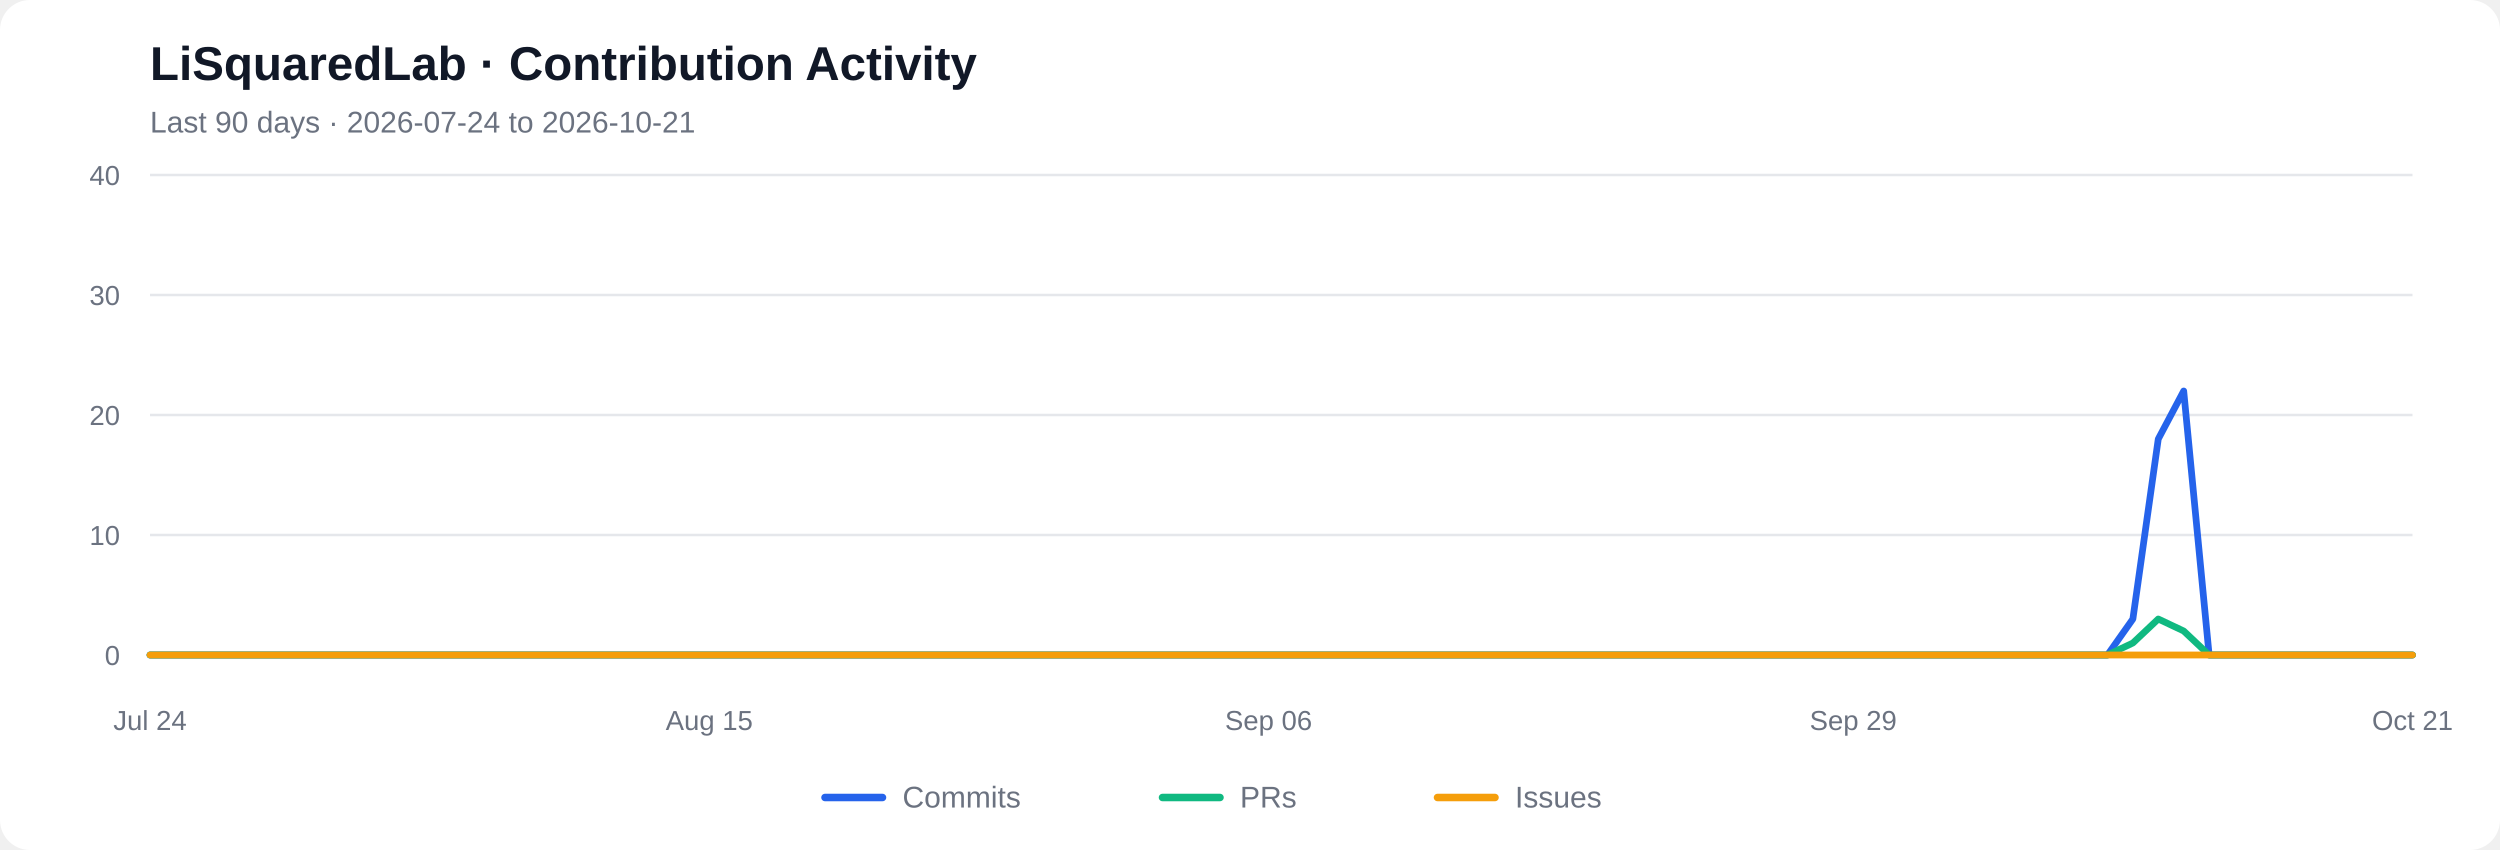
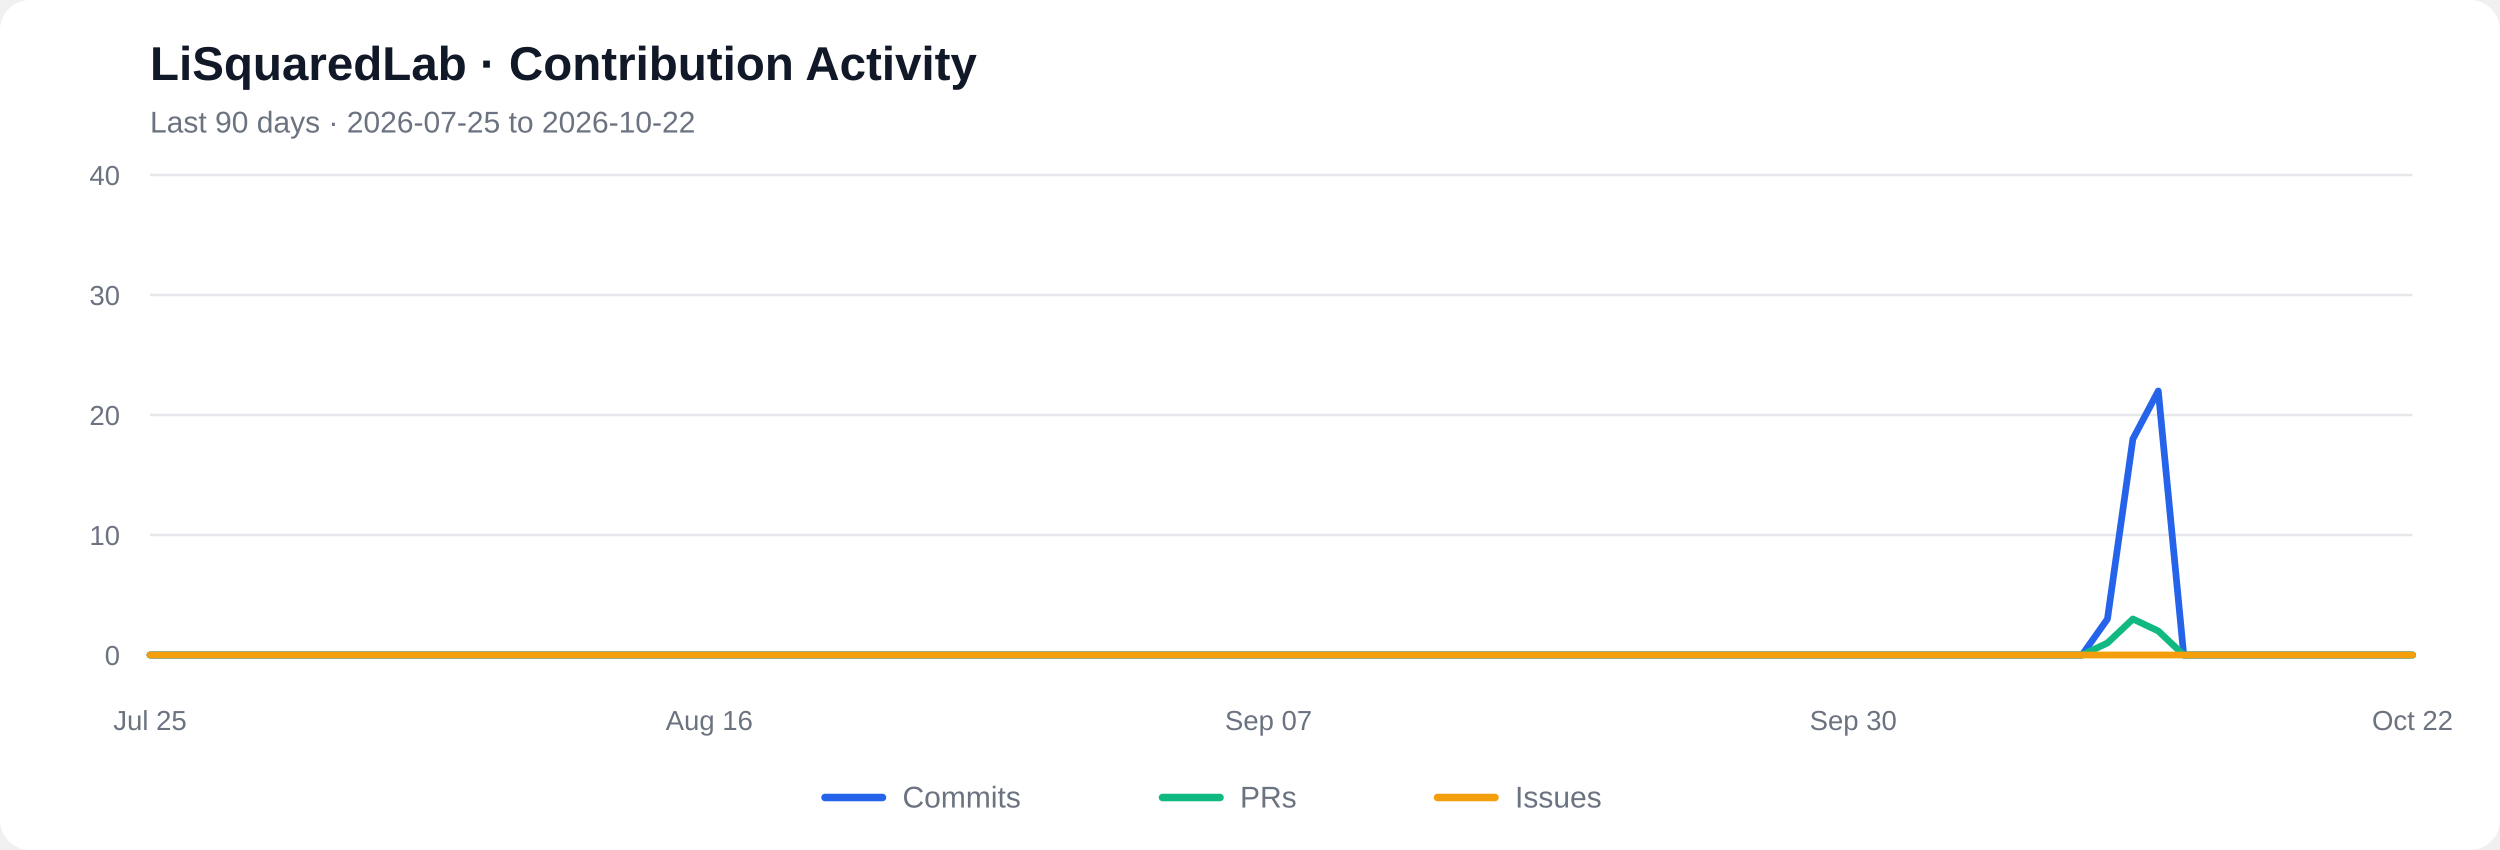
<svg xmlns="http://www.w3.org/2000/svg" viewBox="0 0 1000 340" role="img" aria-labelledby="chart-title chart-desc">
  <rect width="1000" height="340" rx="12" fill="#ffffff" />
  <text x="60" y="32" font-family="Arial, sans-serif" font-size="19" font-weight="600" fill="#111827">LiSquaredLab · Contribution Activity</text>
-   <text x="60" y="53" font-family="Arial, sans-serif" font-size="12" fill="#6b7280">Last 90 days  ·  2026-07-24 to 2026-10-21</text>
+   <text x="60" y="53" font-family="Arial, sans-serif" font-size="12" fill="#6b7280">Last 90 days  ·  2026-07-25 to 2026-10-22</text>
  <line x1="60" y1="262.00" x2="965" y2="262.00" stroke="#e5e7eb" stroke-width="1" />
  <text x="48" y="266.00" text-anchor="end" font-family="Arial, sans-serif" font-size="11" fill="#6b7280">0</text>
  <line x1="60" y1="214.00" x2="965" y2="214.00" stroke="#e5e7eb" stroke-width="1" />
  <text x="48" y="218.00" text-anchor="end" font-family="Arial, sans-serif" font-size="11" fill="#6b7280">10</text>
  <line x1="60" y1="166.00" x2="965" y2="166.00" stroke="#e5e7eb" stroke-width="1" />
  <text x="48" y="170.00" text-anchor="end" font-family="Arial, sans-serif" font-size="11" fill="#6b7280">20</text>
  <line x1="60" y1="118.00" x2="965" y2="118.00" stroke="#e5e7eb" stroke-width="1" />
  <text x="48" y="122.00" text-anchor="end" font-family="Arial, sans-serif" font-size="11" fill="#6b7280">30</text>
  <line x1="60" y1="70.00" x2="965" y2="70.00" stroke="#e5e7eb" stroke-width="1" />
  <text x="48" y="74.00" text-anchor="end" font-family="Arial, sans-serif" font-size="11" fill="#6b7280">40</text>
-   <polyline fill="none" stroke="#2563eb" stroke-width="2.7" stroke-linecap="round" stroke-linejoin="round" points="60.00,262.00 70.17,262.00 80.34,262.00 90.51,262.00 100.67,262.00 110.84,262.00 121.01,262.00 131.18,262.00 141.35,262.00 151.52,262.00 161.69,262.00 171.85,262.00 182.02,262.00 192.19,262.00 202.36,262.00 212.53,262.00 222.70,262.00 232.87,262.00 243.03,262.00 253.20,262.00 263.37,262.00 273.54,262.00 283.71,262.00 293.88,262.00 304.04,262.00 314.21,262.00 324.38,262.00 334.55,262.00 344.72,262.00 354.89,262.00 365.06,262.00 375.22,262.00 385.39,262.00 395.56,262.00 405.73,262.00 415.90,262.00 426.07,262.00 436.24,262.00 446.40,262.00 456.57,262.00 466.74,262.00 476.91,262.00 487.08,262.00 497.25,262.00 507.42,262.00 517.58,262.00 527.75,262.00 537.92,262.00 548.09,262.00 558.26,262.00 568.43,262.00 578.60,262.00 588.76,262.00 598.93,262.00 609.10,262.00 619.27,262.00 629.44,262.00 639.61,262.00 649.78,262.00 659.94,262.00 670.11,262.00 680.28,262.00 690.45,262.00 700.62,262.00 710.79,262.00 720.96,262.00 731.12,262.00 741.29,262.00 751.46,262.00 761.63,262.00 771.80,262.00 781.97,262.00 792.13,262.00 802.30,262.00 812.47,262.00 822.64,262.00 832.81,262.00 842.98,262.00 853.15,247.60 863.31,175.60 873.48,156.40 883.65,262.00 893.82,262.00 903.99,262.00 914.16,262.00 924.33,262.00 934.49,262.00 944.66,262.00 954.83,262.00 965.00,262.00" />
-   <polyline fill="none" stroke="#10b981" stroke-width="2.7" stroke-linecap="round" stroke-linejoin="round" points="60.00,262.00 70.17,262.00 80.34,262.00 90.51,262.00 100.67,262.00 110.84,262.00 121.01,262.00 131.18,262.00 141.35,262.00 151.52,262.00 161.69,262.00 171.85,262.00 182.02,262.00 192.19,262.00 202.36,262.00 212.53,262.00 222.70,262.00 232.87,262.00 243.03,262.00 253.20,262.00 263.37,262.00 273.54,262.00 283.71,262.00 293.88,262.00 304.04,262.00 314.21,262.00 324.38,262.00 334.55,262.00 344.72,262.00 354.89,262.00 365.06,262.00 375.22,262.00 385.39,262.00 395.56,262.00 405.73,262.00 415.90,262.00 426.07,262.00 436.24,262.00 446.40,262.00 456.57,262.00 466.74,262.00 476.91,262.00 487.08,262.00 497.25,262.00 507.42,262.00 517.58,262.00 527.75,262.00 537.92,262.00 548.09,262.00 558.26,262.00 568.43,262.00 578.60,262.00 588.76,262.00 598.93,262.00 609.10,262.00 619.27,262.00 629.44,262.00 639.61,262.00 649.78,262.00 659.94,262.00 670.11,262.00 680.28,262.00 690.45,262.00 700.62,262.00 710.79,262.00 720.96,262.00 731.12,262.00 741.29,262.00 751.46,262.00 761.63,262.00 771.80,262.00 781.97,262.00 792.13,262.00 802.30,262.00 812.47,262.00 822.64,262.00 832.81,262.00 842.98,262.00 853.15,257.20 863.31,247.60 873.48,252.40 883.65,262.00 893.82,262.00 903.99,262.00 914.16,262.00 924.33,262.00 934.49,262.00 944.66,262.00 954.83,262.00 965.00,262.00" />
+   <polyline fill="none" stroke="#2563eb" stroke-width="2.7" stroke-linecap="round" stroke-linejoin="round" points="60.00,262.00 70.17,262.00 80.34,262.00 90.51,262.00 100.67,262.00 110.84,262.00 121.01,262.00 131.18,262.00 141.35,262.00 151.52,262.00 161.69,262.00 171.85,262.00 182.02,262.00 192.19,262.00 202.36,262.00 212.53,262.00 222.70,262.00 232.87,262.00 243.03,262.00 253.20,262.00 263.37,262.00 273.54,262.00 283.71,262.00 293.88,262.00 304.04,262.00 314.21,262.00 324.38,262.00 334.55,262.00 344.72,262.00 354.89,262.00 365.06,262.00 375.22,262.00 385.39,262.00 395.56,262.00 405.73,262.00 415.90,262.00 426.07,262.00 436.24,262.00 446.40,262.00 456.57,262.00 466.74,262.00 476.91,262.00 487.08,262.00 497.25,262.00 507.42,262.00 517.58,262.00 527.75,262.00 537.92,262.00 548.09,262.00 558.26,262.00 568.43,262.00 578.60,262.00 588.76,262.00 598.93,262.00 609.10,262.00 619.27,262.00 629.44,262.00 639.61,262.00 649.78,262.00 659.94,262.00 670.11,262.00 680.28,262.00 690.45,262.00 700.62,262.00 710.79,262.00 720.96,262.00 731.12,262.00 741.29,262.00 751.46,262.00 761.63,262.00 771.80,262.00 781.97,262.00 792.13,262.00 802.30,262.00 812.47,262.00 822.64,262.00 832.81,262.00 842.98,247.60 853.15,175.60 863.31,156.40 873.48,262.00 883.65,262.00 893.82,262.00 903.99,262.00 914.16,262.00 924.33,262.00 934.49,262.00 944.66,262.00 954.83,262.00 965.00,262.00" />
+   <polyline fill="none" stroke="#10b981" stroke-width="2.7" stroke-linecap="round" stroke-linejoin="round" points="60.00,262.00 70.17,262.00 80.34,262.00 90.51,262.00 100.67,262.00 110.84,262.00 121.01,262.00 131.18,262.00 141.35,262.00 151.52,262.00 161.69,262.00 171.85,262.00 182.02,262.00 192.19,262.00 202.36,262.00 212.53,262.00 222.70,262.00 232.87,262.00 243.03,262.00 253.20,262.00 263.37,262.00 273.54,262.00 283.71,262.00 293.88,262.00 304.04,262.00 314.21,262.00 324.38,262.00 334.55,262.00 344.72,262.00 354.89,262.00 365.06,262.00 375.22,262.00 385.39,262.00 395.56,262.00 405.73,262.00 415.90,262.00 426.07,262.00 436.24,262.00 446.40,262.00 456.57,262.00 466.74,262.00 476.91,262.00 487.08,262.00 497.25,262.00 507.42,262.00 517.58,262.00 527.75,262.00 537.92,262.00 548.09,262.00 558.26,262.00 568.43,262.00 578.60,262.00 588.76,262.00 598.93,262.00 609.10,262.00 619.27,262.00 629.44,262.00 639.61,262.00 649.78,262.00 659.94,262.00 670.11,262.00 680.28,262.00 690.45,262.00 700.62,262.00 710.79,262.00 720.96,262.00 731.12,262.00 741.29,262.00 751.46,262.00 761.63,262.00 771.80,262.00 781.97,262.00 792.13,262.00 802.30,262.00 812.47,262.00 822.64,262.00 832.81,262.00 842.98,257.20 853.15,247.60 863.31,252.40 873.48,262.00 883.65,262.00 893.82,262.00 903.99,262.00 914.16,262.00 924.33,262.00 934.49,262.00 944.66,262.00 954.83,262.00 965.00,262.00" />
  <polyline fill="none" stroke="#f59e0b" stroke-width="2.7" stroke-linecap="round" stroke-linejoin="round" points="60.00,262.00 70.17,262.00 80.34,262.00 90.51,262.00 100.67,262.00 110.84,262.00 121.01,262.00 131.18,262.00 141.35,262.00 151.52,262.00 161.69,262.00 171.85,262.00 182.02,262.00 192.19,262.00 202.36,262.00 212.53,262.00 222.70,262.00 232.87,262.00 243.03,262.00 253.20,262.00 263.37,262.00 273.54,262.00 283.71,262.00 293.88,262.00 304.04,262.00 314.21,262.00 324.38,262.00 334.55,262.00 344.72,262.00 354.89,262.00 365.06,262.00 375.22,262.00 385.39,262.00 395.56,262.00 405.73,262.00 415.90,262.00 426.07,262.00 436.24,262.00 446.40,262.00 456.57,262.00 466.74,262.00 476.91,262.00 487.08,262.00 497.25,262.00 507.42,262.00 517.58,262.00 527.75,262.00 537.92,262.00 548.09,262.00 558.26,262.00 568.43,262.00 578.60,262.00 588.76,262.00 598.93,262.00 609.10,262.00 619.27,262.00 629.44,262.00 639.61,262.00 649.78,262.00 659.94,262.00 670.11,262.00 680.28,262.00 690.45,262.00 700.62,262.00 710.79,262.00 720.96,262.00 731.12,262.00 741.29,262.00 751.46,262.00 761.63,262.00 771.80,262.00 781.97,262.00 792.13,262.00 802.30,262.00 812.47,262.00 822.64,262.00 832.81,262.00 842.98,262.00 853.15,262.00 863.31,262.00 873.48,262.00 883.65,262.00 893.82,262.00 903.99,262.00 914.16,262.00 924.33,262.00 934.49,262.00 944.66,262.00 954.83,262.00 965.00,262.00" />
-   <text x="60.00" y="292" text-anchor="middle" font-family="Arial, sans-serif" font-size="11" fill="#6b7280">Jul 24</text>
-   <text x="283.71" y="292" text-anchor="middle" font-family="Arial, sans-serif" font-size="11" fill="#6b7280">Aug 15</text>
-   <text x="507.42" y="292" text-anchor="middle" font-family="Arial, sans-serif" font-size="11" fill="#6b7280">Sep 06</text>
-   <text x="741.29" y="292" text-anchor="middle" font-family="Arial, sans-serif" font-size="11" fill="#6b7280">Sep 29</text>
-   <text x="965.00" y="292" text-anchor="middle" font-family="Arial, sans-serif" font-size="11" fill="#6b7280">Oct 21</text>
+   <text x="60.00" y="292" text-anchor="middle" font-family="Arial, sans-serif" font-size="11" fill="#6b7280">Jul 25</text>
+   <text x="283.71" y="292" text-anchor="middle" font-family="Arial, sans-serif" font-size="11" fill="#6b7280">Aug 16</text>
+   <text x="507.42" y="292" text-anchor="middle" font-family="Arial, sans-serif" font-size="11" fill="#6b7280">Sep 07</text>
+   <text x="741.29" y="292" text-anchor="middle" font-family="Arial, sans-serif" font-size="11" fill="#6b7280">Sep 30</text>
+   <text x="965.00" y="292" text-anchor="middle" font-family="Arial, sans-serif" font-size="11" fill="#6b7280">Oct 22</text>
  <line x1="330" y1="319" x2="353" y2="319" stroke="#2563eb" stroke-width="3" stroke-linecap="round" />
  <text x="361" y="323" font-family="Arial, sans-serif" font-size="12" fill="#6b7280">Commits</text>
  <line x1="465" y1="319" x2="488" y2="319" stroke="#10b981" stroke-width="3" stroke-linecap="round" />
  <text x="496" y="323" font-family="Arial, sans-serif" font-size="12" fill="#6b7280">PRs</text>
  <line x1="575" y1="319" x2="598" y2="319" stroke="#f59e0b" stroke-width="3" stroke-linecap="round" />
  <text x="606" y="323" font-family="Arial, sans-serif" font-size="12" fill="#6b7280">Issues</text>
</svg>
